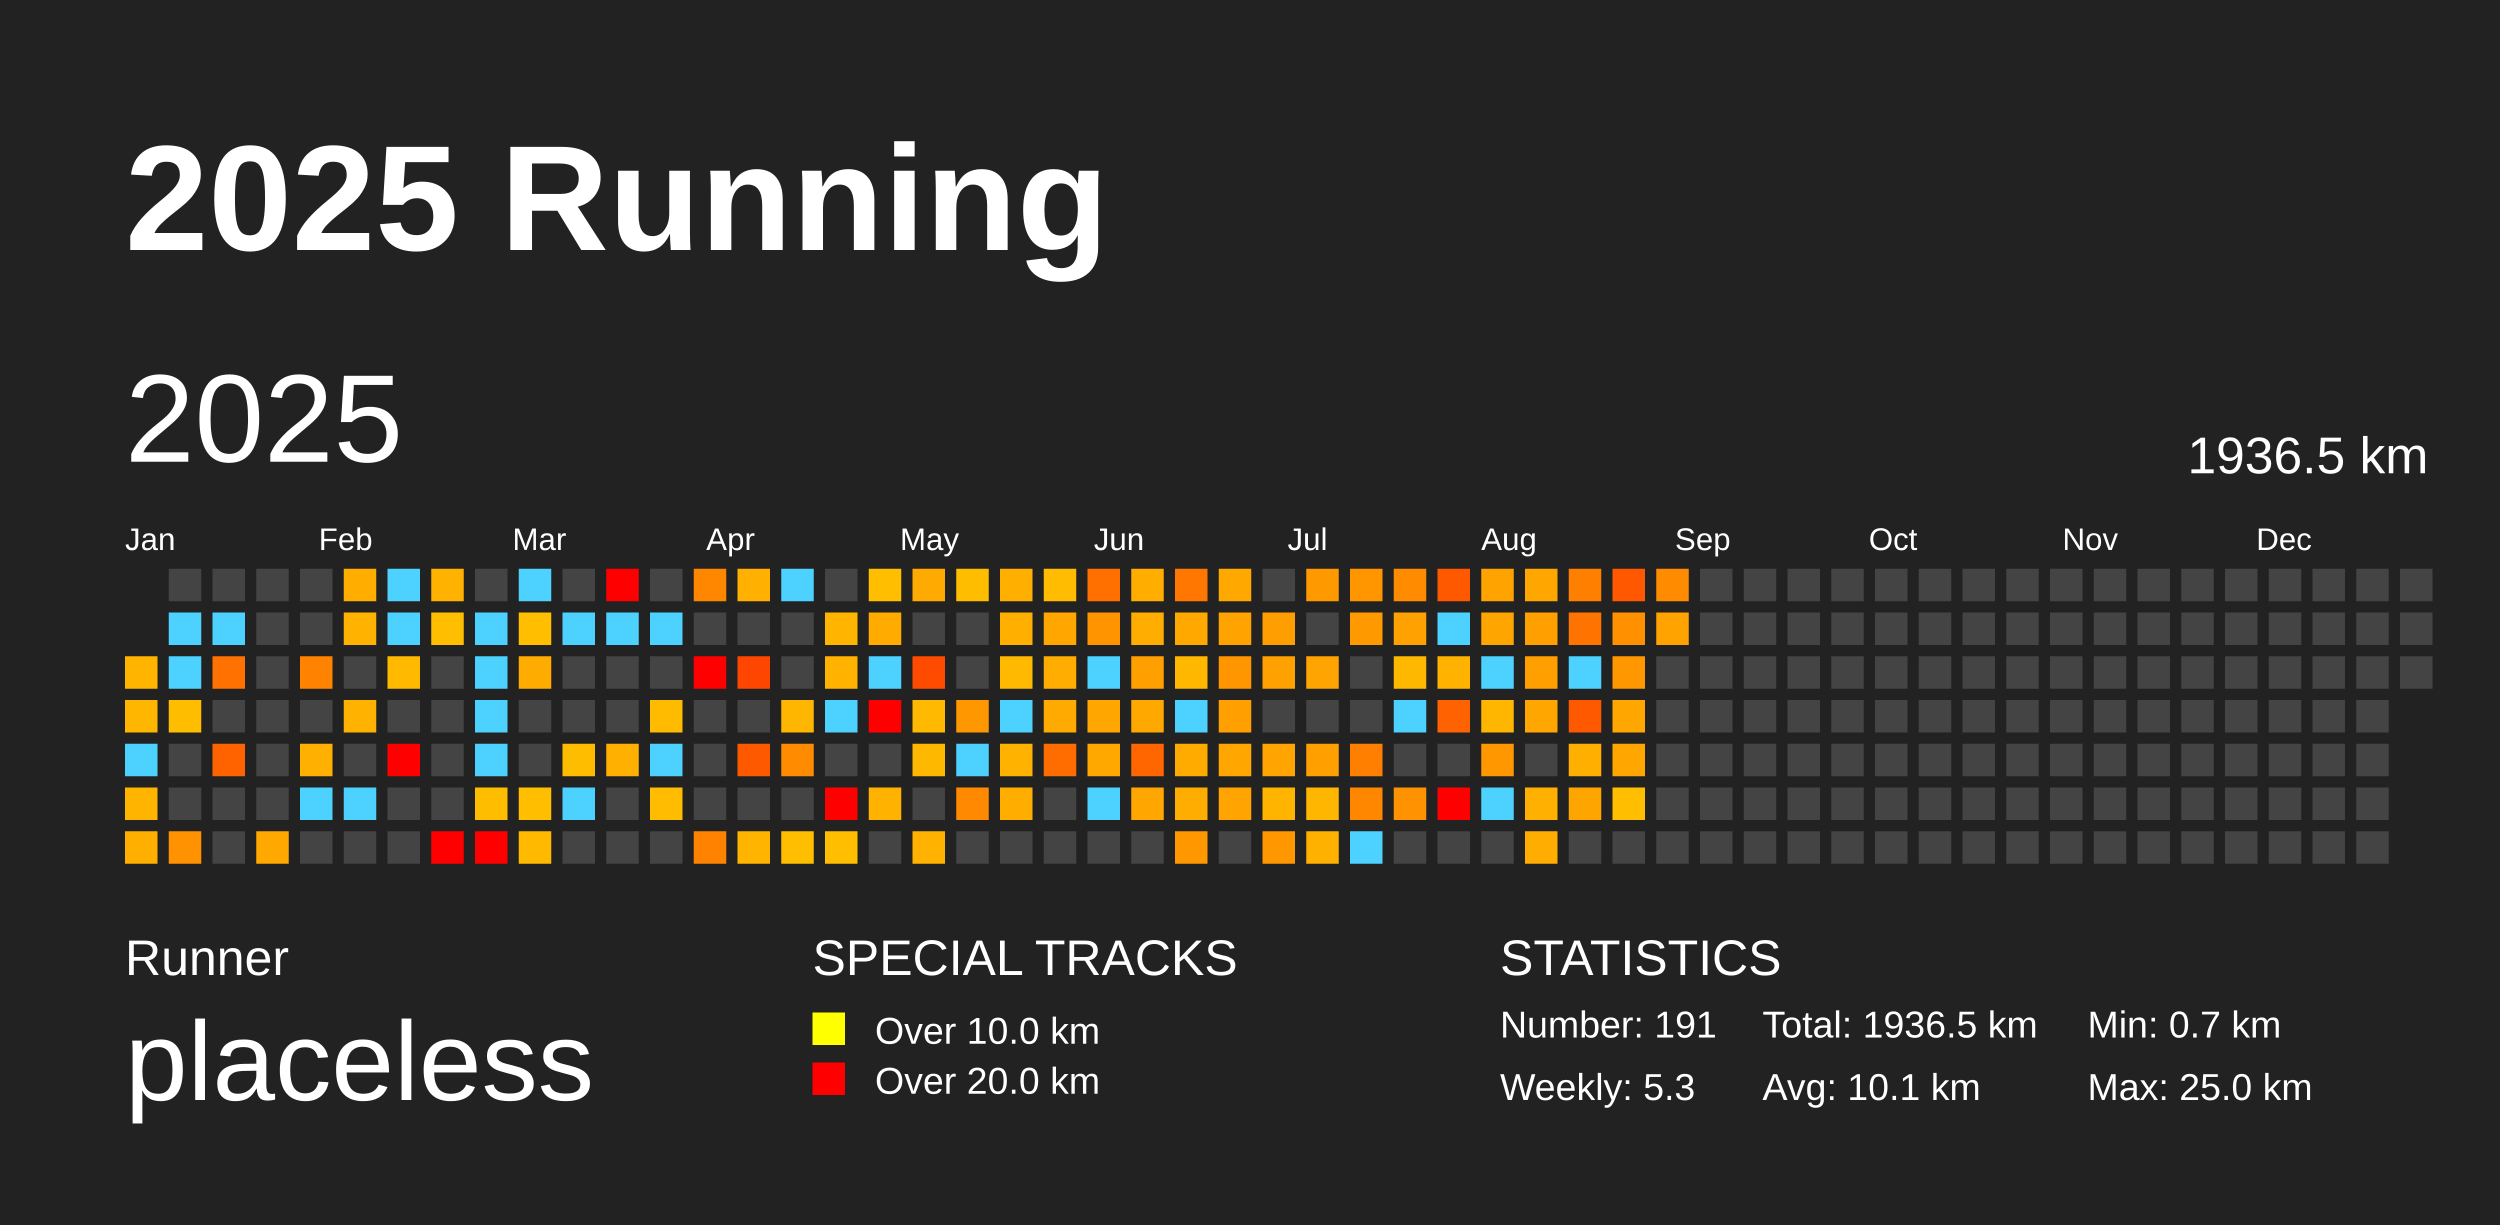
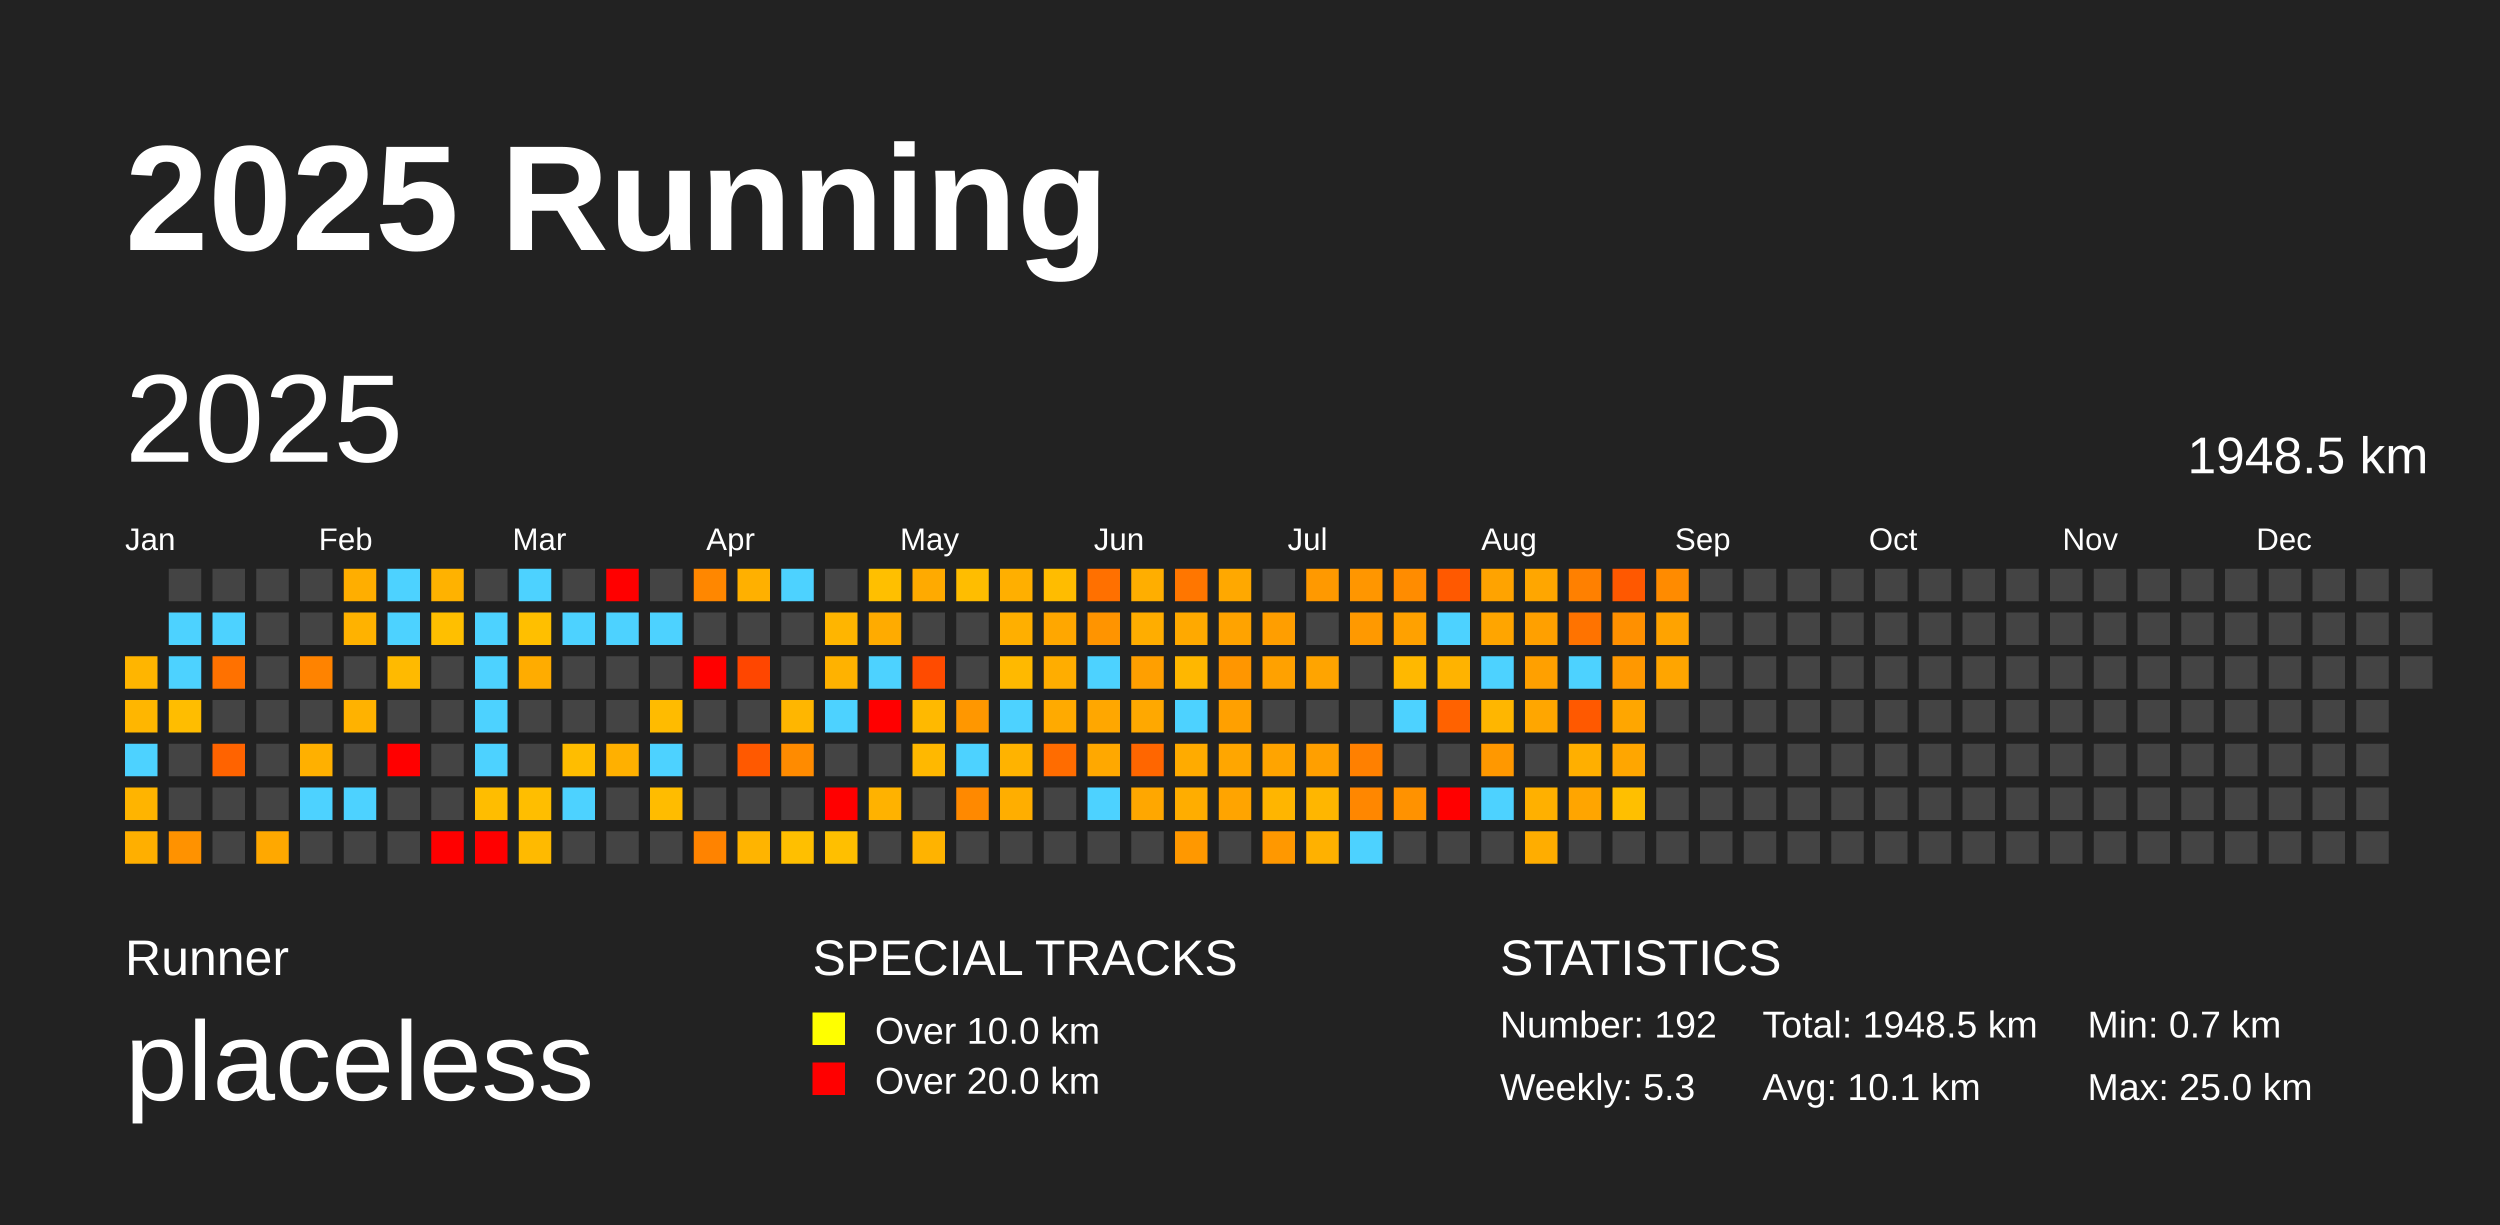
<svg xmlns="http://www.w3.org/2000/svg" baseProfile="full" height="98mm" version="1.1" viewBox="0,0,200,98" width="200mm">
  <defs />
  <rect fill="#222222" height="98" width="200" x="0" y="0" />
  <text fill="#FFFFFF" style="font-size:12px; font-family:Arial; font-weight:bold;" x="10" y="20">2025 Running</text>
  <text fill="#FFFFFF" style="font-size:4px; font-family:Arial" x="10" y="78">Runner</text>
  <text fill="#FFFFFF" style="font-size:9px; font-family:Arial" x="10" y="88">placeless</text>
  <text fill="#FFFFFF" style="font-size:4px; font-family:Arial" x="65" y="78">SPECIAL TRACKS</text>
  <rect fill="yellow" height="2.6" width="2.6" x="65" y="81" />
  <text fill="#FFFFFF" style="font-size:3px; font-family:Arial" x="70" y="83.5">Over 10.0 km</text>
  <rect fill="red" height="2.6" width="2.6" x="65" y="85" />
  <text fill="#FFFFFF" style="font-size:3px; font-family:Arial" x="70" y="87.5">Over 20.0 km</text>
  <text fill="#FFFFFF" style="font-size:4px; font-family:Arial" x="120" y="78">STATISTICS</text>
-   <text fill="#FFFFFF" style="font-size:3px; font-family:Arial" x="120" y="83">Number: 191</text>
+   <text fill="#FFFFFF" style="font-size:3px; font-family:Arial" x="120" y="83">Number: 192</text>
  <text fill="#FFFFFF" style="font-size:3px; font-family:Arial" x="120" y="88">Weekly: 5.3</text>
-   <text fill="#FFFFFF" style="font-size:3px; font-family:Arial" x="141" y="83">Total: 1936.5 km</text>
+   <text fill="#FFFFFF" style="font-size:3px; font-family:Arial" x="141" y="83">Total: 1948.5 km</text>
  <text fill="#FFFFFF" style="font-size:3px; font-family:Arial" x="141" y="88">Avg: 10.1 km</text>
  <text fill="#FFFFFF" style="font-size:3px; font-family:Arial" x="167" y="83">Min: 0.7 km</text>
  <text fill="#FFFFFF" style="font-size:3px; font-family:Arial" x="167" y="88">Max: 25.0 km</text>
  <text dominant-baseline="hanging" fill="#FFFFFF" style="font-size:10.0px; font-family:Arial;" x="10" y="30">2025</text>
-   <text dominant-baseline="hanging" fill="#FFFFFF" style="font-size:4.125px; font-family:Arial;" x="175" y="35">1936.5 km</text>
+   <text dominant-baseline="hanging" fill="#FFFFFF" style="font-size:4.125px; font-family:Arial;" x="175" y="35">1948.5 km</text>
  <text fill="#FFFFFF" style="font-size:2.5px; font-family:Arial" x="10.0" y="44">Jan</text>
  <text fill="#FFFFFF" style="font-size:2.5px; font-family:Arial" x="25.5" y="44">Feb</text>
  <text fill="#FFFFFF" style="font-size:2.5px; font-family:Arial" x="41.0" y="44">Mar</text>
  <text fill="#FFFFFF" style="font-size:2.5px; font-family:Arial" x="56.5" y="44">Apr</text>
  <text fill="#FFFFFF" style="font-size:2.5px; font-family:Arial" x="72.0" y="44">May</text>
  <text fill="#FFFFFF" style="font-size:2.5px; font-family:Arial" x="87.5" y="44">Jun</text>
  <text fill="#FFFFFF" style="font-size:2.5px; font-family:Arial" x="103.0" y="44">Jul</text>
  <text fill="#FFFFFF" style="font-size:2.5px; font-family:Arial" x="118.5" y="44">Aug</text>
  <text fill="#FFFFFF" style="font-size:2.5px; font-family:Arial" x="134.0" y="44">Sep</text>
  <text fill="#FFFFFF" style="font-size:2.5px; font-family:Arial" x="149.5" y="44">Oct</text>
  <text fill="#FFFFFF" style="font-size:2.5px; font-family:Arial" x="165.0" y="44">Nov</text>
  <text fill="#FFFFFF" style="font-size:2.5px; font-family:Arial" x="180.5" y="44">Dec</text>
  <rect fill="#ffb500" height="2.6" width="2.6" x="10.0" y="52.5" />
  <rect fill="#ffb600" height="2.6" width="2.6" x="10.0" y="56.0" />
  <rect fill="#4dd2ff" height="2.6" width="2.6" x="10.0" y="59.5" />
  <rect fill="#ffb400" height="2.6" width="2.6" x="10.0" y="63.0" />
  <rect fill="#ffaf00" height="2.6" width="2.6" x="10.0" y="66.5" />
  <rect fill="#444444" height="2.6" width="2.6" x="13.5" y="45.5" />
  <rect fill="#4dd2ff" height="2.6" width="2.6" x="13.5" y="49.0" />
  <rect fill="#4dd2ff" height="2.6" width="2.6" x="13.5" y="52.5" />
  <rect fill="#ffbd00" height="2.6" width="2.6" x="13.5" y="56.0" />
  <rect fill="#444444" height="2.6" width="2.6" x="13.5" y="59.5" />
  <rect fill="#444444" height="2.6" width="2.6" x="13.5" y="63.0" />
  <rect fill="#ff9200" height="2.6" width="2.6" x="13.5" y="66.5" />
  <rect fill="#444444" height="2.6" width="2.6" x="17.0" y="45.5" />
  <rect fill="#4dd2ff" height="2.6" width="2.6" x="17.0" y="49.0" />
  <rect fill="#ff7100" height="2.6" width="2.6" x="17.0" y="52.5" />
  <rect fill="#444444" height="2.6" width="2.6" x="17.0" y="56.0" />
  <rect fill="#ff6300" height="2.6" width="2.6" x="17.0" y="59.5" />
  <rect fill="#444444" height="2.6" width="2.6" x="17.0" y="63.0" />
  <rect fill="#444444" height="2.6" width="2.6" x="17.0" y="66.5" />
  <rect fill="#444444" height="2.6" width="2.6" x="20.5" y="45.5" />
  <rect fill="#444444" height="2.6" width="2.6" x="20.5" y="49.0" />
  <rect fill="#444444" height="2.6" width="2.6" x="20.5" y="52.5" />
  <rect fill="#444444" height="2.6" width="2.6" x="20.5" y="56.0" />
  <rect fill="#444444" height="2.6" width="2.6" x="20.5" y="59.5" />
  <rect fill="#444444" height="2.6" width="2.6" x="20.5" y="63.0" />
  <rect fill="#ffa800" height="2.6" width="2.6" x="20.5" y="66.5" />
  <rect fill="#444444" height="2.6" width="2.6" x="24.0" y="45.5" />
  <rect fill="#444444" height="2.6" width="2.6" x="24.0" y="49.0" />
  <rect fill="#ff8300" height="2.6" width="2.6" x="24.0" y="52.5" />
  <rect fill="#444444" height="2.6" width="2.6" x="24.0" y="56.0" />
  <rect fill="#ffb000" height="2.6" width="2.6" x="24.0" y="59.5" />
  <rect fill="#4dd2ff" height="2.6" width="2.6" x="24.0" y="63.0" />
  <rect fill="#444444" height="2.6" width="2.6" x="24.0" y="66.5" />
  <rect fill="#ffae00" height="2.6" width="2.6" x="27.5" y="45.5" />
  <rect fill="#ffb200" height="2.6" width="2.6" x="27.5" y="49.0" />
  <rect fill="#444444" height="2.6" width="2.6" x="27.5" y="52.5" />
  <rect fill="#ffb200" height="2.6" width="2.6" x="27.5" y="56.0" />
  <rect fill="#444444" height="2.6" width="2.6" x="27.5" y="59.5" />
  <rect fill="#4dd2ff" height="2.6" width="2.6" x="27.5" y="63.0" />
  <rect fill="#444444" height="2.6" width="2.6" x="27.5" y="66.5" />
  <rect fill="#4dd2ff" height="2.6" width="2.6" x="31.0" y="45.5" />
  <rect fill="#4dd2ff" height="2.6" width="2.6" x="31.0" y="49.0" />
  <rect fill="#ffba00" height="2.6" width="2.6" x="31.0" y="52.5" />
  <rect fill="#444444" height="2.6" width="2.6" x="31.0" y="56.0" />
  <rect fill="red" height="2.6" width="2.6" x="31.0" y="59.5" />
  <rect fill="#444444" height="2.6" width="2.6" x="31.0" y="63.0" />
  <rect fill="#444444" height="2.6" width="2.6" x="31.0" y="66.5" />
  <rect fill="#ffb200" height="2.6" width="2.6" x="34.5" y="45.5" />
  <rect fill="#ffbf00" height="2.6" width="2.6" x="34.5" y="49.0" />
  <rect fill="#444444" height="2.6" width="2.6" x="34.5" y="52.5" />
  <rect fill="#444444" height="2.6" width="2.6" x="34.5" y="56.0" />
  <rect fill="#444444" height="2.6" width="2.6" x="34.5" y="59.5" />
  <rect fill="#444444" height="2.6" width="2.6" x="34.5" y="63.0" />
  <rect fill="red" height="2.6" width="2.6" x="34.5" y="66.5" />
  <rect fill="#444444" height="2.6" width="2.6" x="38.0" y="45.5" />
  <rect fill="#4dd2ff" height="2.6" width="2.6" x="38.0" y="49.0" />
  <rect fill="#4dd2ff" height="2.6" width="2.6" x="38.0" y="52.5" />
  <rect fill="#4dd2ff" height="2.6" width="2.6" x="38.0" y="56.0" />
  <rect fill="#4dd2ff" height="2.6" width="2.6" x="38.0" y="59.5" />
  <rect fill="#ffbd00" height="2.6" width="2.6" x="38.0" y="63.0" />
  <rect fill="red" height="2.6" width="2.6" x="38.0" y="66.5" />
  <rect fill="#4dd2ff" height="2.6" width="2.6" x="41.5" y="45.5" />
  <rect fill="#ffbf00" height="2.6" width="2.6" x="41.5" y="49.0" />
  <rect fill="#ffac00" height="2.6" width="2.6" x="41.5" y="52.5" />
  <rect fill="#444444" height="2.6" width="2.6" x="41.5" y="56.0" />
  <rect fill="#444444" height="2.6" width="2.6" x="41.5" y="59.5" />
  <rect fill="#ffbe00" height="2.6" width="2.6" x="41.5" y="63.0" />
  <rect fill="#ffba00" height="2.6" width="2.6" x="41.5" y="66.5" />
  <rect fill="#444444" height="2.6" width="2.6" x="45.0" y="45.5" />
  <rect fill="#4dd2ff" height="2.6" width="2.6" x="45.0" y="49.0" />
  <rect fill="#444444" height="2.6" width="2.6" x="45.0" y="52.5" />
  <rect fill="#444444" height="2.6" width="2.6" x="45.0" y="56.0" />
  <rect fill="#ffbd00" height="2.6" width="2.6" x="45.0" y="59.5" />
  <rect fill="#4dd2ff" height="2.6" width="2.6" x="45.0" y="63.0" />
  <rect fill="#444444" height="2.6" width="2.6" x="45.0" y="66.5" />
  <rect fill="red" height="2.6" width="2.6" x="48.5" y="45.5" />
  <rect fill="#4dd2ff" height="2.6" width="2.6" x="48.5" y="49.0" />
  <rect fill="#444444" height="2.6" width="2.6" x="48.5" y="52.5" />
  <rect fill="#444444" height="2.6" width="2.6" x="48.5" y="56.0" />
  <rect fill="#ffb000" height="2.6" width="2.6" x="48.5" y="59.5" />
  <rect fill="#444444" height="2.6" width="2.6" x="48.5" y="63.0" />
  <rect fill="#444444" height="2.6" width="2.6" x="48.5" y="66.5" />
  <rect fill="#444444" height="2.6" width="2.6" x="52.0" y="45.5" />
  <rect fill="#4dd2ff" height="2.6" width="2.6" x="52.0" y="49.0" />
  <rect fill="#444444" height="2.6" width="2.6" x="52.0" y="52.5" />
  <rect fill="#ffbb00" height="2.6" width="2.6" x="52.0" y="56.0" />
  <rect fill="#4dd2ff" height="2.6" width="2.6" x="52.0" y="59.5" />
  <rect fill="#ffbc00" height="2.6" width="2.6" x="52.0" y="63.0" />
  <rect fill="#444444" height="2.6" width="2.6" x="52.0" y="66.5" />
  <rect fill="#ff8700" height="2.6" width="2.6" x="55.5" y="45.5" />
  <rect fill="#444444" height="2.6" width="2.6" x="55.5" y="49.0" />
  <rect fill="red" height="2.6" width="2.6" x="55.5" y="52.5" />
  <rect fill="#444444" height="2.6" width="2.6" x="55.5" y="56.0" />
  <rect fill="#444444" height="2.6" width="2.6" x="55.5" y="59.5" />
  <rect fill="#444444" height="2.6" width="2.6" x="55.5" y="63.0" />
  <rect fill="#ff8300" height="2.6" width="2.6" x="55.5" y="66.5" />
  <rect fill="#ffb000" height="2.6" width="2.6" x="59.0" y="45.5" />
  <rect fill="#444444" height="2.6" width="2.6" x="59.0" y="49.0" />
  <rect fill="#ff4600" height="2.6" width="2.6" x="59.0" y="52.5" />
  <rect fill="#444444" height="2.6" width="2.6" x="59.0" y="56.0" />
  <rect fill="#ff5900" height="2.6" width="2.6" x="59.0" y="59.5" />
  <rect fill="#444444" height="2.6" width="2.6" x="59.0" y="63.0" />
  <rect fill="#ffb400" height="2.6" width="2.6" x="59.0" y="66.5" />
  <rect fill="#4dd2ff" height="2.6" width="2.6" x="62.5" y="45.5" />
  <rect fill="#444444" height="2.6" width="2.6" x="62.5" y="49.0" />
  <rect fill="#444444" height="2.6" width="2.6" x="62.5" y="52.5" />
  <rect fill="#ffb600" height="2.6" width="2.6" x="62.5" y="56.0" />
  <rect fill="#ff8b00" height="2.6" width="2.6" x="62.5" y="59.5" />
  <rect fill="#444444" height="2.6" width="2.6" x="62.5" y="63.0" />
  <rect fill="#ffbf00" height="2.6" width="2.6" x="62.5" y="66.5" />
  <rect fill="#444444" height="2.6" width="2.6" x="66.0" y="45.5" />
  <rect fill="#ffb500" height="2.6" width="2.6" x="66.0" y="49.0" />
  <rect fill="#ffb200" height="2.6" width="2.6" x="66.0" y="52.5" />
  <rect fill="#4dd2ff" height="2.6" width="2.6" x="66.0" y="56.0" />
  <rect fill="#444444" height="2.6" width="2.6" x="66.0" y="59.5" />
  <rect fill="red" height="2.6" width="2.6" x="66.0" y="63.0" />
  <rect fill="#ffbf00" height="2.6" width="2.6" x="66.0" y="66.5" />
  <rect fill="#ffbf00" height="2.6" width="2.6" x="69.5" y="45.5" />
  <rect fill="#ffab00" height="2.6" width="2.6" x="69.5" y="49.0" />
  <rect fill="#4dd2ff" height="2.6" width="2.6" x="69.5" y="52.5" />
  <rect fill="red" height="2.6" width="2.6" x="69.5" y="56.0" />
  <rect fill="#444444" height="2.6" width="2.6" x="69.5" y="59.5" />
  <rect fill="#ffb200" height="2.6" width="2.6" x="69.5" y="63.0" />
  <rect fill="#444444" height="2.6" width="2.6" x="69.5" y="66.5" />
  <rect fill="#ffaa00" height="2.6" width="2.6" x="73.0" y="45.5" />
  <rect fill="#444444" height="2.6" width="2.6" x="73.0" y="49.0" />
  <rect fill="#ff4b00" height="2.6" width="2.6" x="73.0" y="52.5" />
  <rect fill="#ffb900" height="2.6" width="2.6" x="73.0" y="56.0" />
  <rect fill="#ffb800" height="2.6" width="2.6" x="73.0" y="59.5" />
  <rect fill="#444444" height="2.6" width="2.6" x="73.0" y="63.0" />
  <rect fill="#ffb300" height="2.6" width="2.6" x="73.0" y="66.5" />
  <rect fill="#ffbd00" height="2.6" width="2.6" x="76.5" y="45.5" />
  <rect fill="#444444" height="2.6" width="2.6" x="76.5" y="49.0" />
  <rect fill="#444444" height="2.6" width="2.6" x="76.5" y="52.5" />
  <rect fill="#ff9700" height="2.6" width="2.6" x="76.5" y="56.0" />
  <rect fill="#4dd2ff" height="2.6" width="2.6" x="76.5" y="59.5" />
  <rect fill="#ff8900" height="2.6" width="2.6" x="76.5" y="63.0" />
  <rect fill="#444444" height="2.6" width="2.6" x="76.5" y="66.5" />
  <rect fill="#ffaf00" height="2.6" width="2.6" x="80.0" y="45.5" />
  <rect fill="#ffaf00" height="2.6" width="2.6" x="80.0" y="49.0" />
  <rect fill="#ffb900" height="2.6" width="2.6" x="80.0" y="52.5" />
  <rect fill="#4dd2ff" height="2.6" width="2.6" x="80.0" y="56.0" />
  <rect fill="#ffb300" height="2.6" width="2.6" x="80.0" y="59.5" />
  <rect fill="#ffae00" height="2.6" width="2.6" x="80.0" y="63.0" />
  <rect fill="#444444" height="2.6" width="2.6" x="80.0" y="66.5" />
  <rect fill="#ffbc00" height="2.6" width="2.6" x="83.5" y="45.5" />
  <rect fill="#ffa700" height="2.6" width="2.6" x="83.5" y="49.0" />
  <rect fill="#ffad00" height="2.6" width="2.6" x="83.5" y="52.5" />
  <rect fill="#ffaa00" height="2.6" width="2.6" x="83.5" y="56.0" />
  <rect fill="#ff6c00" height="2.6" width="2.6" x="83.5" y="59.5" />
  <rect fill="#444444" height="2.6" width="2.6" x="83.5" y="63.0" />
  <rect fill="#444444" height="2.6" width="2.6" x="83.5" y="66.5" />
  <rect fill="#ff7000" height="2.6" width="2.6" x="87.0" y="45.5" />
  <rect fill="#ff9400" height="2.6" width="2.6" x="87.0" y="49.0" />
  <rect fill="#4dd2ff" height="2.6" width="2.6" x="87.0" y="52.5" />
  <rect fill="#ffa700" height="2.6" width="2.6" x="87.0" y="56.0" />
  <rect fill="#ffa800" height="2.6" width="2.6" x="87.0" y="59.5" />
  <rect fill="#4dd2ff" height="2.6" width="2.6" x="87.0" y="63.0" />
  <rect fill="#444444" height="2.6" width="2.6" x="87.0" y="66.5" />
  <rect fill="#ffae00" height="2.6" width="2.6" x="90.5" y="45.5" />
  <rect fill="#ffad00" height="2.6" width="2.6" x="90.5" y="49.0" />
  <rect fill="#ff9f00" height="2.6" width="2.6" x="90.5" y="52.5" />
  <rect fill="#ffa800" height="2.6" width="2.6" x="90.5" y="56.0" />
  <rect fill="#ff6600" height="2.6" width="2.6" x="90.5" y="59.5" />
  <rect fill="#ffa700" height="2.6" width="2.6" x="90.5" y="63.0" />
  <rect fill="#444444" height="2.6" width="2.6" x="90.5" y="66.5" />
  <rect fill="#ff7600" height="2.6" width="2.6" x="94.0" y="45.5" />
  <rect fill="#ffa900" height="2.6" width="2.6" x="94.0" y="49.0" />
  <rect fill="#ffb700" height="2.6" width="2.6" x="94.0" y="52.5" />
  <rect fill="#4dd2ff" height="2.6" width="2.6" x="94.0" y="56.0" />
  <rect fill="#ffab00" height="2.6" width="2.6" x="94.0" y="59.5" />
  <rect fill="#ffad00" height="2.6" width="2.6" x="94.0" y="63.0" />
  <rect fill="#ff9800" height="2.6" width="2.6" x="94.0" y="66.5" />
  <rect fill="#ffa800" height="2.6" width="2.6" x="97.5" y="45.5" />
  <rect fill="#ffa300" height="2.6" width="2.6" x="97.5" y="49.0" />
  <rect fill="#ff9600" height="2.6" width="2.6" x="97.5" y="52.5" />
  <rect fill="#ffa000" height="2.6" width="2.6" x="97.5" y="56.0" />
  <rect fill="#ffa600" height="2.6" width="2.6" x="97.5" y="59.5" />
  <rect fill="#ffa400" height="2.6" width="2.6" x="97.5" y="63.0" />
  <rect fill="#444444" height="2.6" width="2.6" x="97.5" y="66.5" />
  <rect fill="#444444" height="2.6" width="2.6" x="101.0" y="45.5" />
  <rect fill="#ff9e00" height="2.6" width="2.6" x="101.0" y="49.0" />
  <rect fill="#ffa100" height="2.6" width="2.6" x="101.0" y="52.5" />
  <rect fill="#444444" height="2.6" width="2.6" x="101.0" y="56.0" />
  <rect fill="#ffa400" height="2.6" width="2.6" x="101.0" y="59.5" />
  <rect fill="#ffb500" height="2.6" width="2.6" x="101.0" y="63.0" />
  <rect fill="#ff9800" height="2.6" width="2.6" x="101.0" y="66.5" />
  <rect fill="#ff9900" height="2.6" width="2.6" x="104.5" y="45.5" />
  <rect fill="#444444" height="2.6" width="2.6" x="104.5" y="49.0" />
  <rect fill="#ffa400" height="2.6" width="2.6" x="104.5" y="52.5" />
  <rect fill="#444444" height="2.6" width="2.6" x="104.5" y="56.0" />
  <rect fill="#ff9f00" height="2.6" width="2.6" x="104.5" y="59.5" />
  <rect fill="#ffb600" height="2.6" width="2.6" x="104.5" y="63.0" />
  <rect fill="#ffb100" height="2.6" width="2.6" x="104.5" y="66.5" />
  <rect fill="#ff9600" height="2.6" width="2.6" x="108.0" y="45.5" />
  <rect fill="#ff9900" height="2.6" width="2.6" x="108.0" y="49.0" />
  <rect fill="#444444" height="2.6" width="2.6" x="108.0" y="52.5" />
  <rect fill="#444444" height="2.6" width="2.6" x="108.0" y="56.0" />
  <rect fill="#ff8000" height="2.6" width="2.6" x="108.0" y="59.5" />
  <rect fill="#ff8700" height="2.6" width="2.6" x="108.0" y="63.0" />
  <rect fill="#4dd2ff" height="2.6" width="2.6" x="108.0" y="66.5" />
  <rect fill="#ff8c00" height="2.6" width="2.6" x="111.5" y="45.5" />
  <rect fill="#ffa100" height="2.6" width="2.6" x="111.5" y="49.0" />
  <rect fill="#ffb800" height="2.6" width="2.6" x="111.5" y="52.5" />
  <rect fill="#4dd2ff" height="2.6" width="2.6" x="111.5" y="56.0" />
  <rect fill="#444444" height="2.6" width="2.6" x="111.5" y="59.5" />
  <rect fill="#ff9200" height="2.6" width="2.6" x="111.5" y="63.0" />
  <rect fill="#444444" height="2.6" width="2.6" x="111.5" y="66.5" />
  <rect fill="#ff5900" height="2.6" width="2.6" x="115.0" y="45.5" />
  <rect fill="#4dd2ff" height="2.6" width="2.6" x="115.0" y="49.0" />
  <rect fill="#ffb300" height="2.6" width="2.6" x="115.0" y="52.5" />
  <rect fill="#ff6200" height="2.6" width="2.6" x="115.0" y="56.0" />
  <rect fill="#444444" height="2.6" width="2.6" x="115.0" y="59.5" />
  <rect fill="red" height="2.6" width="2.6" x="115.0" y="63.0" />
  <rect fill="#444444" height="2.6" width="2.6" x="115.0" y="66.5" />
  <rect fill="#ffa300" height="2.6" width="2.6" x="118.5" y="45.5" />
  <rect fill="#ffa500" height="2.6" width="2.6" x="118.5" y="49.0" />
  <rect fill="#4dd2ff" height="2.6" width="2.6" x="118.5" y="52.5" />
  <rect fill="#ffb600" height="2.6" width="2.6" x="118.5" y="56.0" />
  <rect fill="#ff9800" height="2.6" width="2.6" x="118.5" y="59.5" />
  <rect fill="#4dd2ff" height="2.6" width="2.6" x="118.5" y="63.0" />
  <rect fill="#444444" height="2.6" width="2.6" x="118.5" y="66.5" />
  <rect fill="#ffa600" height="2.6" width="2.6" x="122.0" y="45.5" />
  <rect fill="#ffa000" height="2.6" width="2.6" x="122.0" y="49.0" />
  <rect fill="#ffa000" height="2.6" width="2.6" x="122.0" y="52.5" />
  <rect fill="#ffa600" height="2.6" width="2.6" x="122.0" y="56.0" />
  <rect fill="#444444" height="2.6" width="2.6" x="122.0" y="59.5" />
  <rect fill="#ffb000" height="2.6" width="2.6" x="122.0" y="63.0" />
  <rect fill="#ffad00" height="2.6" width="2.6" x="122.0" y="66.5" />
  <rect fill="#ff8000" height="2.6" width="2.6" x="125.5" y="45.5" />
  <rect fill="#ff7300" height="2.6" width="2.6" x="125.5" y="49.0" />
  <rect fill="#4dd2ff" height="2.6" width="2.6" x="125.5" y="52.5" />
  <rect fill="#ff5900" height="2.6" width="2.6" x="125.5" y="56.0" />
  <rect fill="#ffaf00" height="2.6" width="2.6" x="125.5" y="59.5" />
  <rect fill="#ffa500" height="2.6" width="2.6" x="125.5" y="63.0" />
  <rect fill="#444444" height="2.6" width="2.6" x="125.5" y="66.5" />
  <rect fill="#ff5800" height="2.6" width="2.6" x="129.0" y="45.5" />
  <rect fill="#ff9000" height="2.6" width="2.6" x="129.0" y="49.0" />
  <rect fill="#ff9800" height="2.6" width="2.6" x="129.0" y="52.5" />
  <rect fill="#ffa600" height="2.6" width="2.6" x="129.0" y="56.0" />
  <rect fill="#ffa600" height="2.6" width="2.6" x="129.0" y="59.5" />
  <rect fill="#ffbf00" height="2.6" width="2.6" x="129.0" y="63.0" />
  <rect fill="#444444" height="2.6" width="2.6" x="129.0" y="66.5" />
  <rect fill="#ff8b00" height="2.6" width="2.6" x="132.5" y="45.5" />
  <rect fill="#ffa300" height="2.6" width="2.6" x="132.5" y="49.0" />
-   <rect fill="#444444" height="2.6" width="2.6" x="132.5" y="52.5" />
+   <rect fill="#ffa500" height="2.6" width="2.6" x="132.5" y="52.5" />
  <rect fill="#444444" height="2.6" width="2.6" x="132.5" y="56.0" />
  <rect fill="#444444" height="2.6" width="2.6" x="132.5" y="59.5" />
  <rect fill="#444444" height="2.6" width="2.6" x="132.5" y="63.0" />
  <rect fill="#444444" height="2.6" width="2.6" x="132.5" y="66.5" />
  <rect fill="#444444" height="2.6" width="2.6" x="136.0" y="45.5" />
  <rect fill="#444444" height="2.6" width="2.6" x="136.0" y="49.0" />
  <rect fill="#444444" height="2.6" width="2.6" x="136.0" y="52.5" />
  <rect fill="#444444" height="2.6" width="2.6" x="136.0" y="56.0" />
  <rect fill="#444444" height="2.6" width="2.6" x="136.0" y="59.5" />
  <rect fill="#444444" height="2.6" width="2.6" x="136.0" y="63.0" />
  <rect fill="#444444" height="2.6" width="2.6" x="136.0" y="66.5" />
  <rect fill="#444444" height="2.6" width="2.6" x="139.5" y="45.5" />
  <rect fill="#444444" height="2.6" width="2.6" x="139.5" y="49.0" />
  <rect fill="#444444" height="2.6" width="2.6" x="139.5" y="52.5" />
  <rect fill="#444444" height="2.6" width="2.6" x="139.5" y="56.0" />
  <rect fill="#444444" height="2.6" width="2.6" x="139.5" y="59.5" />
  <rect fill="#444444" height="2.6" width="2.6" x="139.5" y="63.0" />
  <rect fill="#444444" height="2.6" width="2.6" x="139.5" y="66.5" />
  <rect fill="#444444" height="2.6" width="2.6" x="143.0" y="45.5" />
  <rect fill="#444444" height="2.6" width="2.6" x="143.0" y="49.0" />
  <rect fill="#444444" height="2.6" width="2.6" x="143.0" y="52.5" />
  <rect fill="#444444" height="2.6" width="2.6" x="143.0" y="56.0" />
  <rect fill="#444444" height="2.6" width="2.6" x="143.0" y="59.5" />
  <rect fill="#444444" height="2.6" width="2.6" x="143.0" y="63.0" />
  <rect fill="#444444" height="2.6" width="2.6" x="143.0" y="66.5" />
  <rect fill="#444444" height="2.6" width="2.6" x="146.5" y="45.5" />
  <rect fill="#444444" height="2.6" width="2.6" x="146.5" y="49.0" />
  <rect fill="#444444" height="2.6" width="2.6" x="146.5" y="52.5" />
  <rect fill="#444444" height="2.6" width="2.6" x="146.5" y="56.0" />
  <rect fill="#444444" height="2.6" width="2.6" x="146.5" y="59.5" />
  <rect fill="#444444" height="2.6" width="2.6" x="146.5" y="63.0" />
  <rect fill="#444444" height="2.6" width="2.6" x="146.5" y="66.5" />
  <rect fill="#444444" height="2.6" width="2.6" x="150.0" y="45.5" />
  <rect fill="#444444" height="2.6" width="2.6" x="150.0" y="49.0" />
  <rect fill="#444444" height="2.6" width="2.6" x="150.0" y="52.5" />
  <rect fill="#444444" height="2.6" width="2.6" x="150.0" y="56.0" />
  <rect fill="#444444" height="2.6" width="2.6" x="150.0" y="59.5" />
  <rect fill="#444444" height="2.6" width="2.6" x="150.0" y="63.0" />
  <rect fill="#444444" height="2.6" width="2.6" x="150.0" y="66.5" />
  <rect fill="#444444" height="2.6" width="2.6" x="153.5" y="45.5" />
  <rect fill="#444444" height="2.6" width="2.6" x="153.5" y="49.0" />
  <rect fill="#444444" height="2.6" width="2.6" x="153.5" y="52.5" />
  <rect fill="#444444" height="2.6" width="2.6" x="153.5" y="56.0" />
  <rect fill="#444444" height="2.6" width="2.6" x="153.5" y="59.5" />
  <rect fill="#444444" height="2.6" width="2.6" x="153.5" y="63.0" />
  <rect fill="#444444" height="2.6" width="2.6" x="153.5" y="66.5" />
  <rect fill="#444444" height="2.6" width="2.6" x="157.0" y="45.5" />
  <rect fill="#444444" height="2.6" width="2.6" x="157.0" y="49.0" />
  <rect fill="#444444" height="2.6" width="2.6" x="157.0" y="52.5" />
  <rect fill="#444444" height="2.6" width="2.6" x="157.0" y="56.0" />
  <rect fill="#444444" height="2.6" width="2.6" x="157.0" y="59.5" />
  <rect fill="#444444" height="2.6" width="2.6" x="157.0" y="63.0" />
  <rect fill="#444444" height="2.6" width="2.6" x="157.0" y="66.5" />
  <rect fill="#444444" height="2.6" width="2.6" x="160.5" y="45.5" />
  <rect fill="#444444" height="2.6" width="2.6" x="160.5" y="49.0" />
  <rect fill="#444444" height="2.6" width="2.6" x="160.5" y="52.5" />
  <rect fill="#444444" height="2.6" width="2.6" x="160.5" y="56.0" />
  <rect fill="#444444" height="2.6" width="2.6" x="160.5" y="59.5" />
  <rect fill="#444444" height="2.6" width="2.6" x="160.5" y="63.0" />
  <rect fill="#444444" height="2.6" width="2.6" x="160.5" y="66.5" />
  <rect fill="#444444" height="2.6" width="2.6" x="164.0" y="45.5" />
  <rect fill="#444444" height="2.6" width="2.6" x="164.0" y="49.0" />
  <rect fill="#444444" height="2.6" width="2.6" x="164.0" y="52.5" />
  <rect fill="#444444" height="2.6" width="2.6" x="164.0" y="56.0" />
  <rect fill="#444444" height="2.6" width="2.6" x="164.0" y="59.5" />
  <rect fill="#444444" height="2.6" width="2.6" x="164.0" y="63.0" />
  <rect fill="#444444" height="2.6" width="2.6" x="164.0" y="66.5" />
  <rect fill="#444444" height="2.6" width="2.6" x="167.5" y="45.5" />
  <rect fill="#444444" height="2.6" width="2.6" x="167.5" y="49.0" />
  <rect fill="#444444" height="2.6" width="2.6" x="167.5" y="52.5" />
  <rect fill="#444444" height="2.6" width="2.6" x="167.5" y="56.0" />
  <rect fill="#444444" height="2.6" width="2.6" x="167.5" y="59.5" />
  <rect fill="#444444" height="2.6" width="2.6" x="167.5" y="63.0" />
  <rect fill="#444444" height="2.6" width="2.6" x="167.5" y="66.5" />
  <rect fill="#444444" height="2.6" width="2.6" x="171.0" y="45.5" />
  <rect fill="#444444" height="2.6" width="2.6" x="171.0" y="49.0" />
  <rect fill="#444444" height="2.6" width="2.6" x="171.0" y="52.5" />
  <rect fill="#444444" height="2.6" width="2.6" x="171.0" y="56.0" />
  <rect fill="#444444" height="2.6" width="2.6" x="171.0" y="59.5" />
  <rect fill="#444444" height="2.6" width="2.6" x="171.0" y="63.0" />
  <rect fill="#444444" height="2.6" width="2.6" x="171.0" y="66.5" />
  <rect fill="#444444" height="2.6" width="2.6" x="174.5" y="45.5" />
  <rect fill="#444444" height="2.6" width="2.6" x="174.5" y="49.0" />
  <rect fill="#444444" height="2.6" width="2.6" x="174.5" y="52.5" />
  <rect fill="#444444" height="2.6" width="2.6" x="174.5" y="56.0" />
  <rect fill="#444444" height="2.6" width="2.6" x="174.5" y="59.5" />
  <rect fill="#444444" height="2.6" width="2.6" x="174.5" y="63.0" />
  <rect fill="#444444" height="2.6" width="2.6" x="174.5" y="66.5" />
  <rect fill="#444444" height="2.6" width="2.6" x="178.0" y="45.5" />
  <rect fill="#444444" height="2.6" width="2.6" x="178.0" y="49.0" />
  <rect fill="#444444" height="2.6" width="2.6" x="178.0" y="52.5" />
  <rect fill="#444444" height="2.6" width="2.6" x="178.0" y="56.0" />
  <rect fill="#444444" height="2.6" width="2.6" x="178.0" y="59.5" />
  <rect fill="#444444" height="2.6" width="2.6" x="178.0" y="63.0" />
  <rect fill="#444444" height="2.6" width="2.6" x="178.0" y="66.5" />
  <rect fill="#444444" height="2.6" width="2.6" x="181.5" y="45.5" />
  <rect fill="#444444" height="2.6" width="2.6" x="181.5" y="49.0" />
  <rect fill="#444444" height="2.6" width="2.6" x="181.5" y="52.5" />
  <rect fill="#444444" height="2.6" width="2.6" x="181.5" y="56.0" />
  <rect fill="#444444" height="2.6" width="2.6" x="181.5" y="59.5" />
  <rect fill="#444444" height="2.6" width="2.6" x="181.5" y="63.0" />
  <rect fill="#444444" height="2.6" width="2.6" x="181.5" y="66.5" />
  <rect fill="#444444" height="2.6" width="2.6" x="185.0" y="45.5" />
  <rect fill="#444444" height="2.6" width="2.6" x="185.0" y="49.0" />
  <rect fill="#444444" height="2.6" width="2.6" x="185.0" y="52.5" />
  <rect fill="#444444" height="2.6" width="2.6" x="185.0" y="56.0" />
  <rect fill="#444444" height="2.6" width="2.6" x="185.0" y="59.5" />
  <rect fill="#444444" height="2.6" width="2.6" x="185.0" y="63.0" />
  <rect fill="#444444" height="2.6" width="2.6" x="185.0" y="66.5" />
  <rect fill="#444444" height="2.6" width="2.6" x="188.5" y="45.5" />
  <rect fill="#444444" height="2.6" width="2.6" x="188.5" y="49.0" />
  <rect fill="#444444" height="2.6" width="2.6" x="188.5" y="52.5" />
  <rect fill="#444444" height="2.6" width="2.6" x="188.5" y="56.0" />
  <rect fill="#444444" height="2.6" width="2.6" x="188.5" y="59.5" />
  <rect fill="#444444" height="2.6" width="2.6" x="188.5" y="63.0" />
  <rect fill="#444444" height="2.6" width="2.6" x="188.5" y="66.5" />
  <rect fill="#444444" height="2.6" width="2.6" x="192.0" y="45.5" />
  <rect fill="#444444" height="2.6" width="2.6" x="192.0" y="49.0" />
  <rect fill="#444444" height="2.6" width="2.6" x="192.0" y="52.5" />
</svg>
